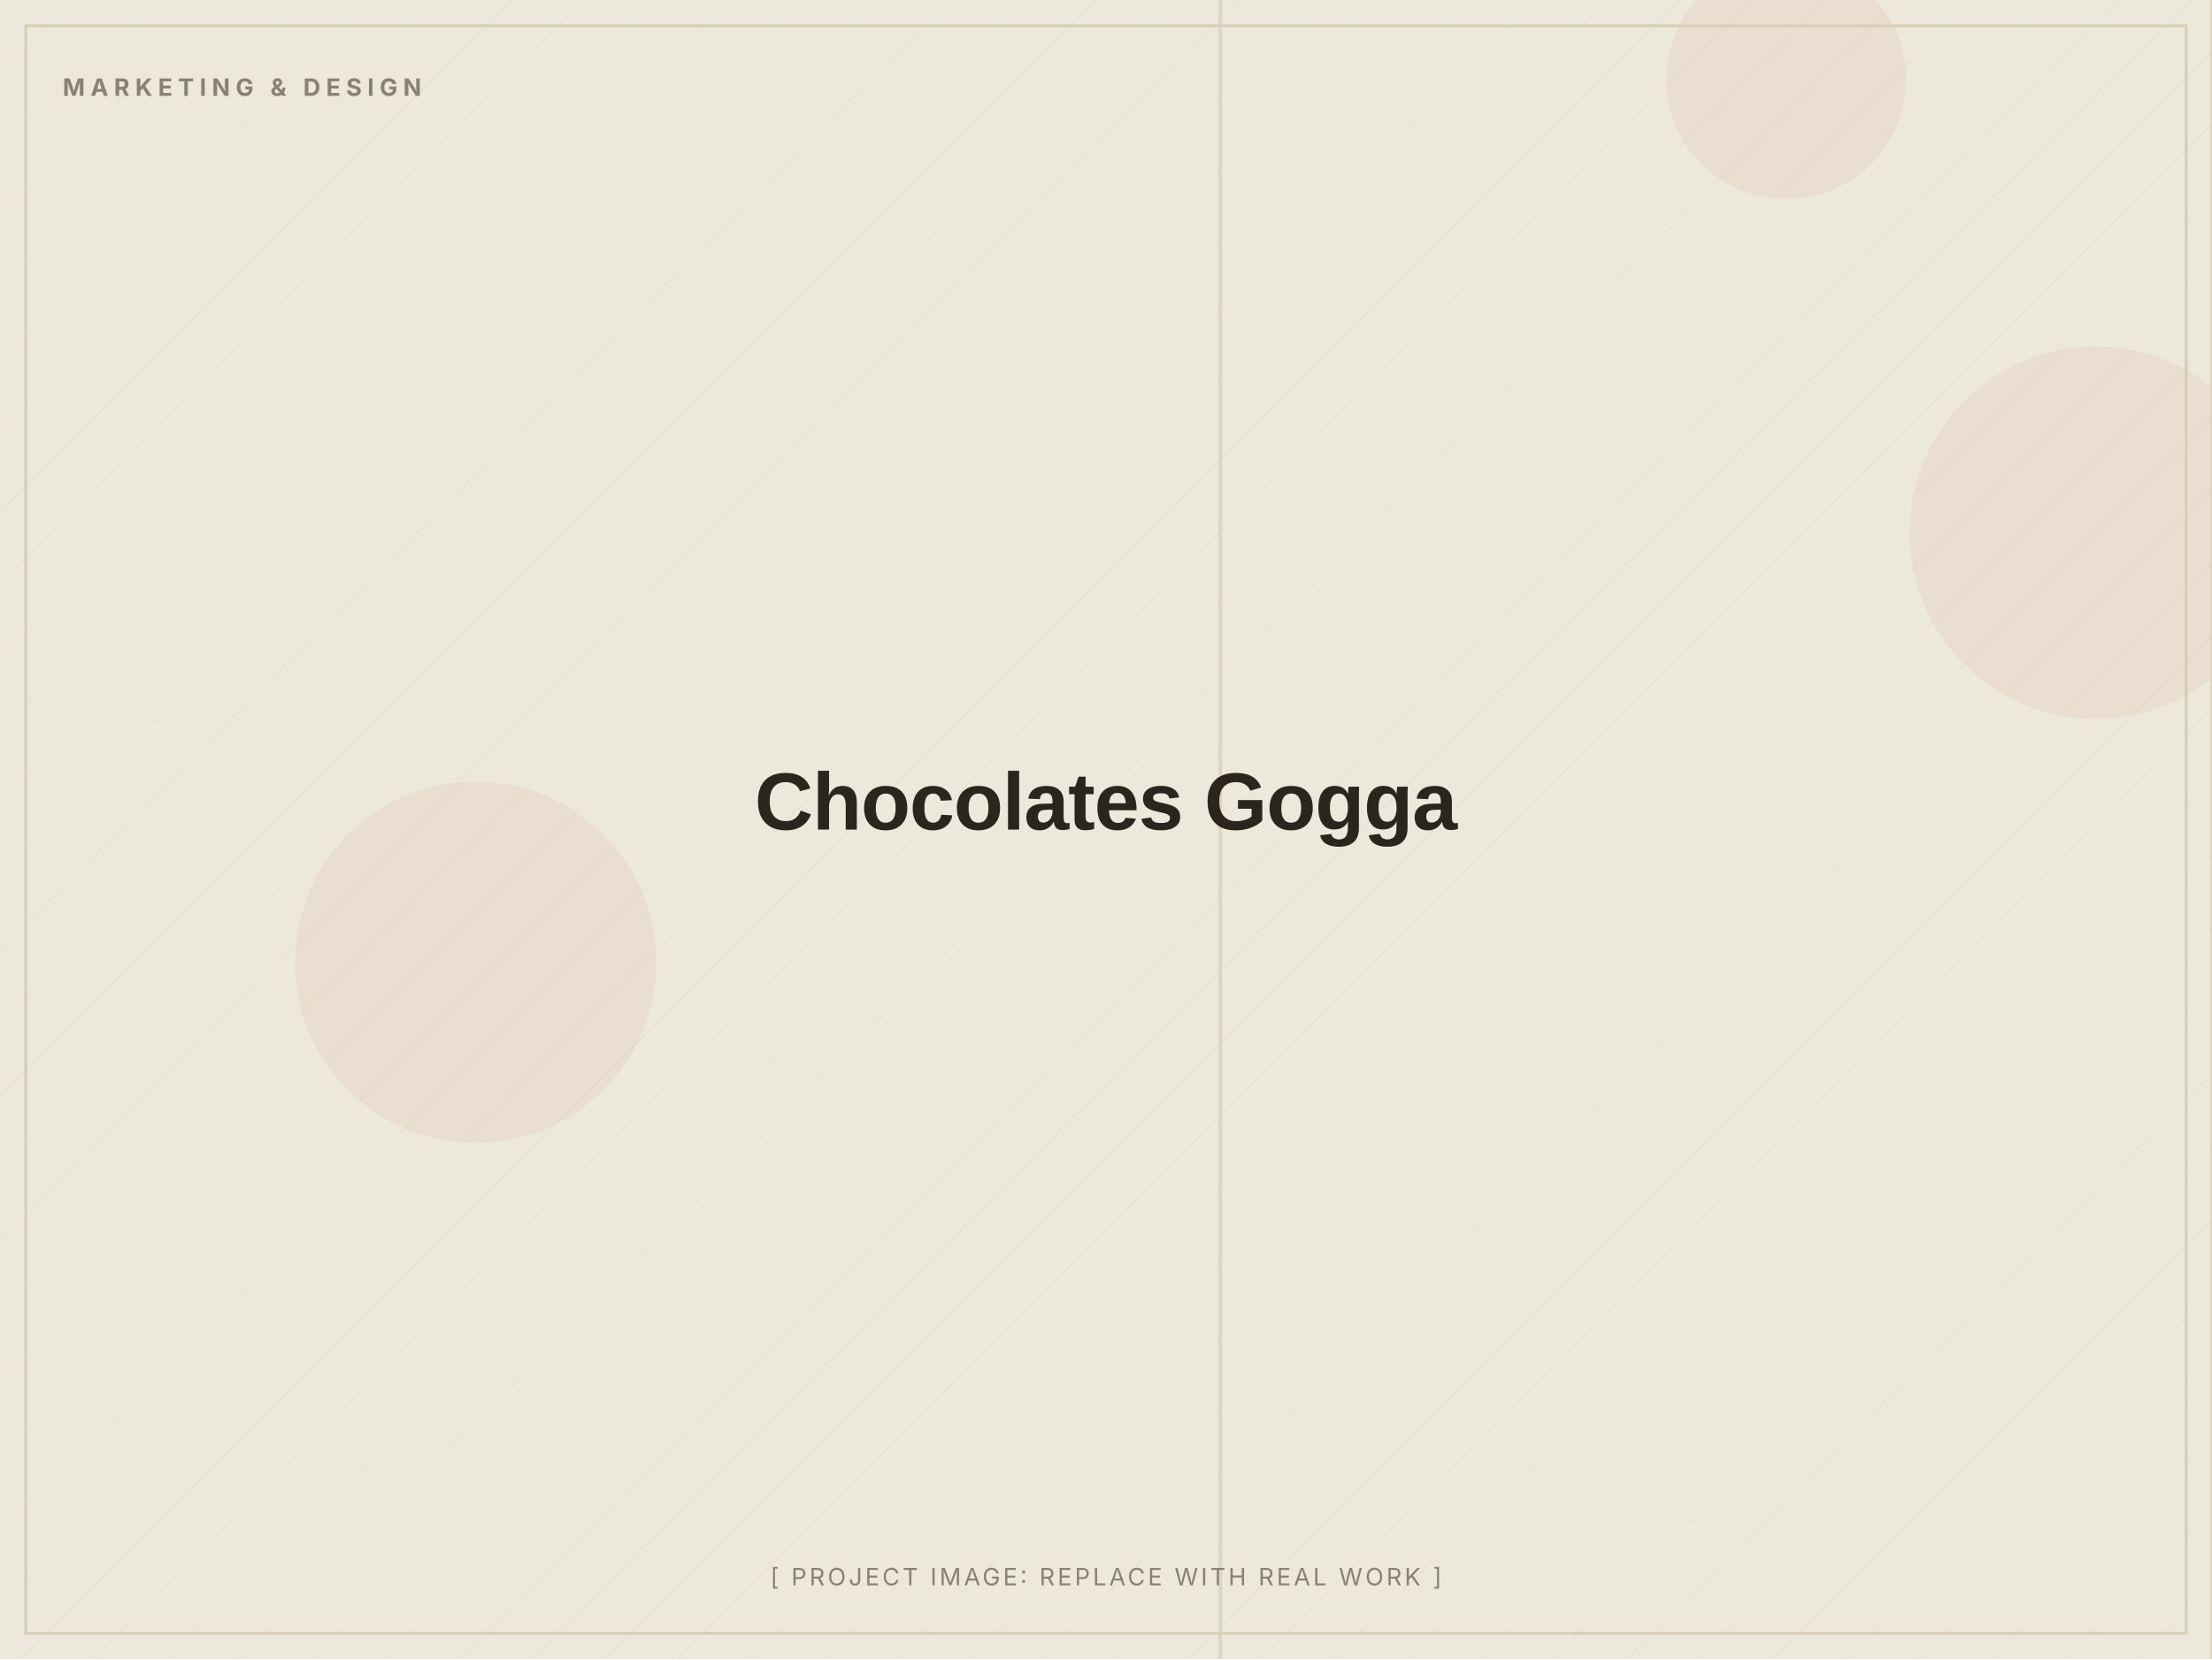
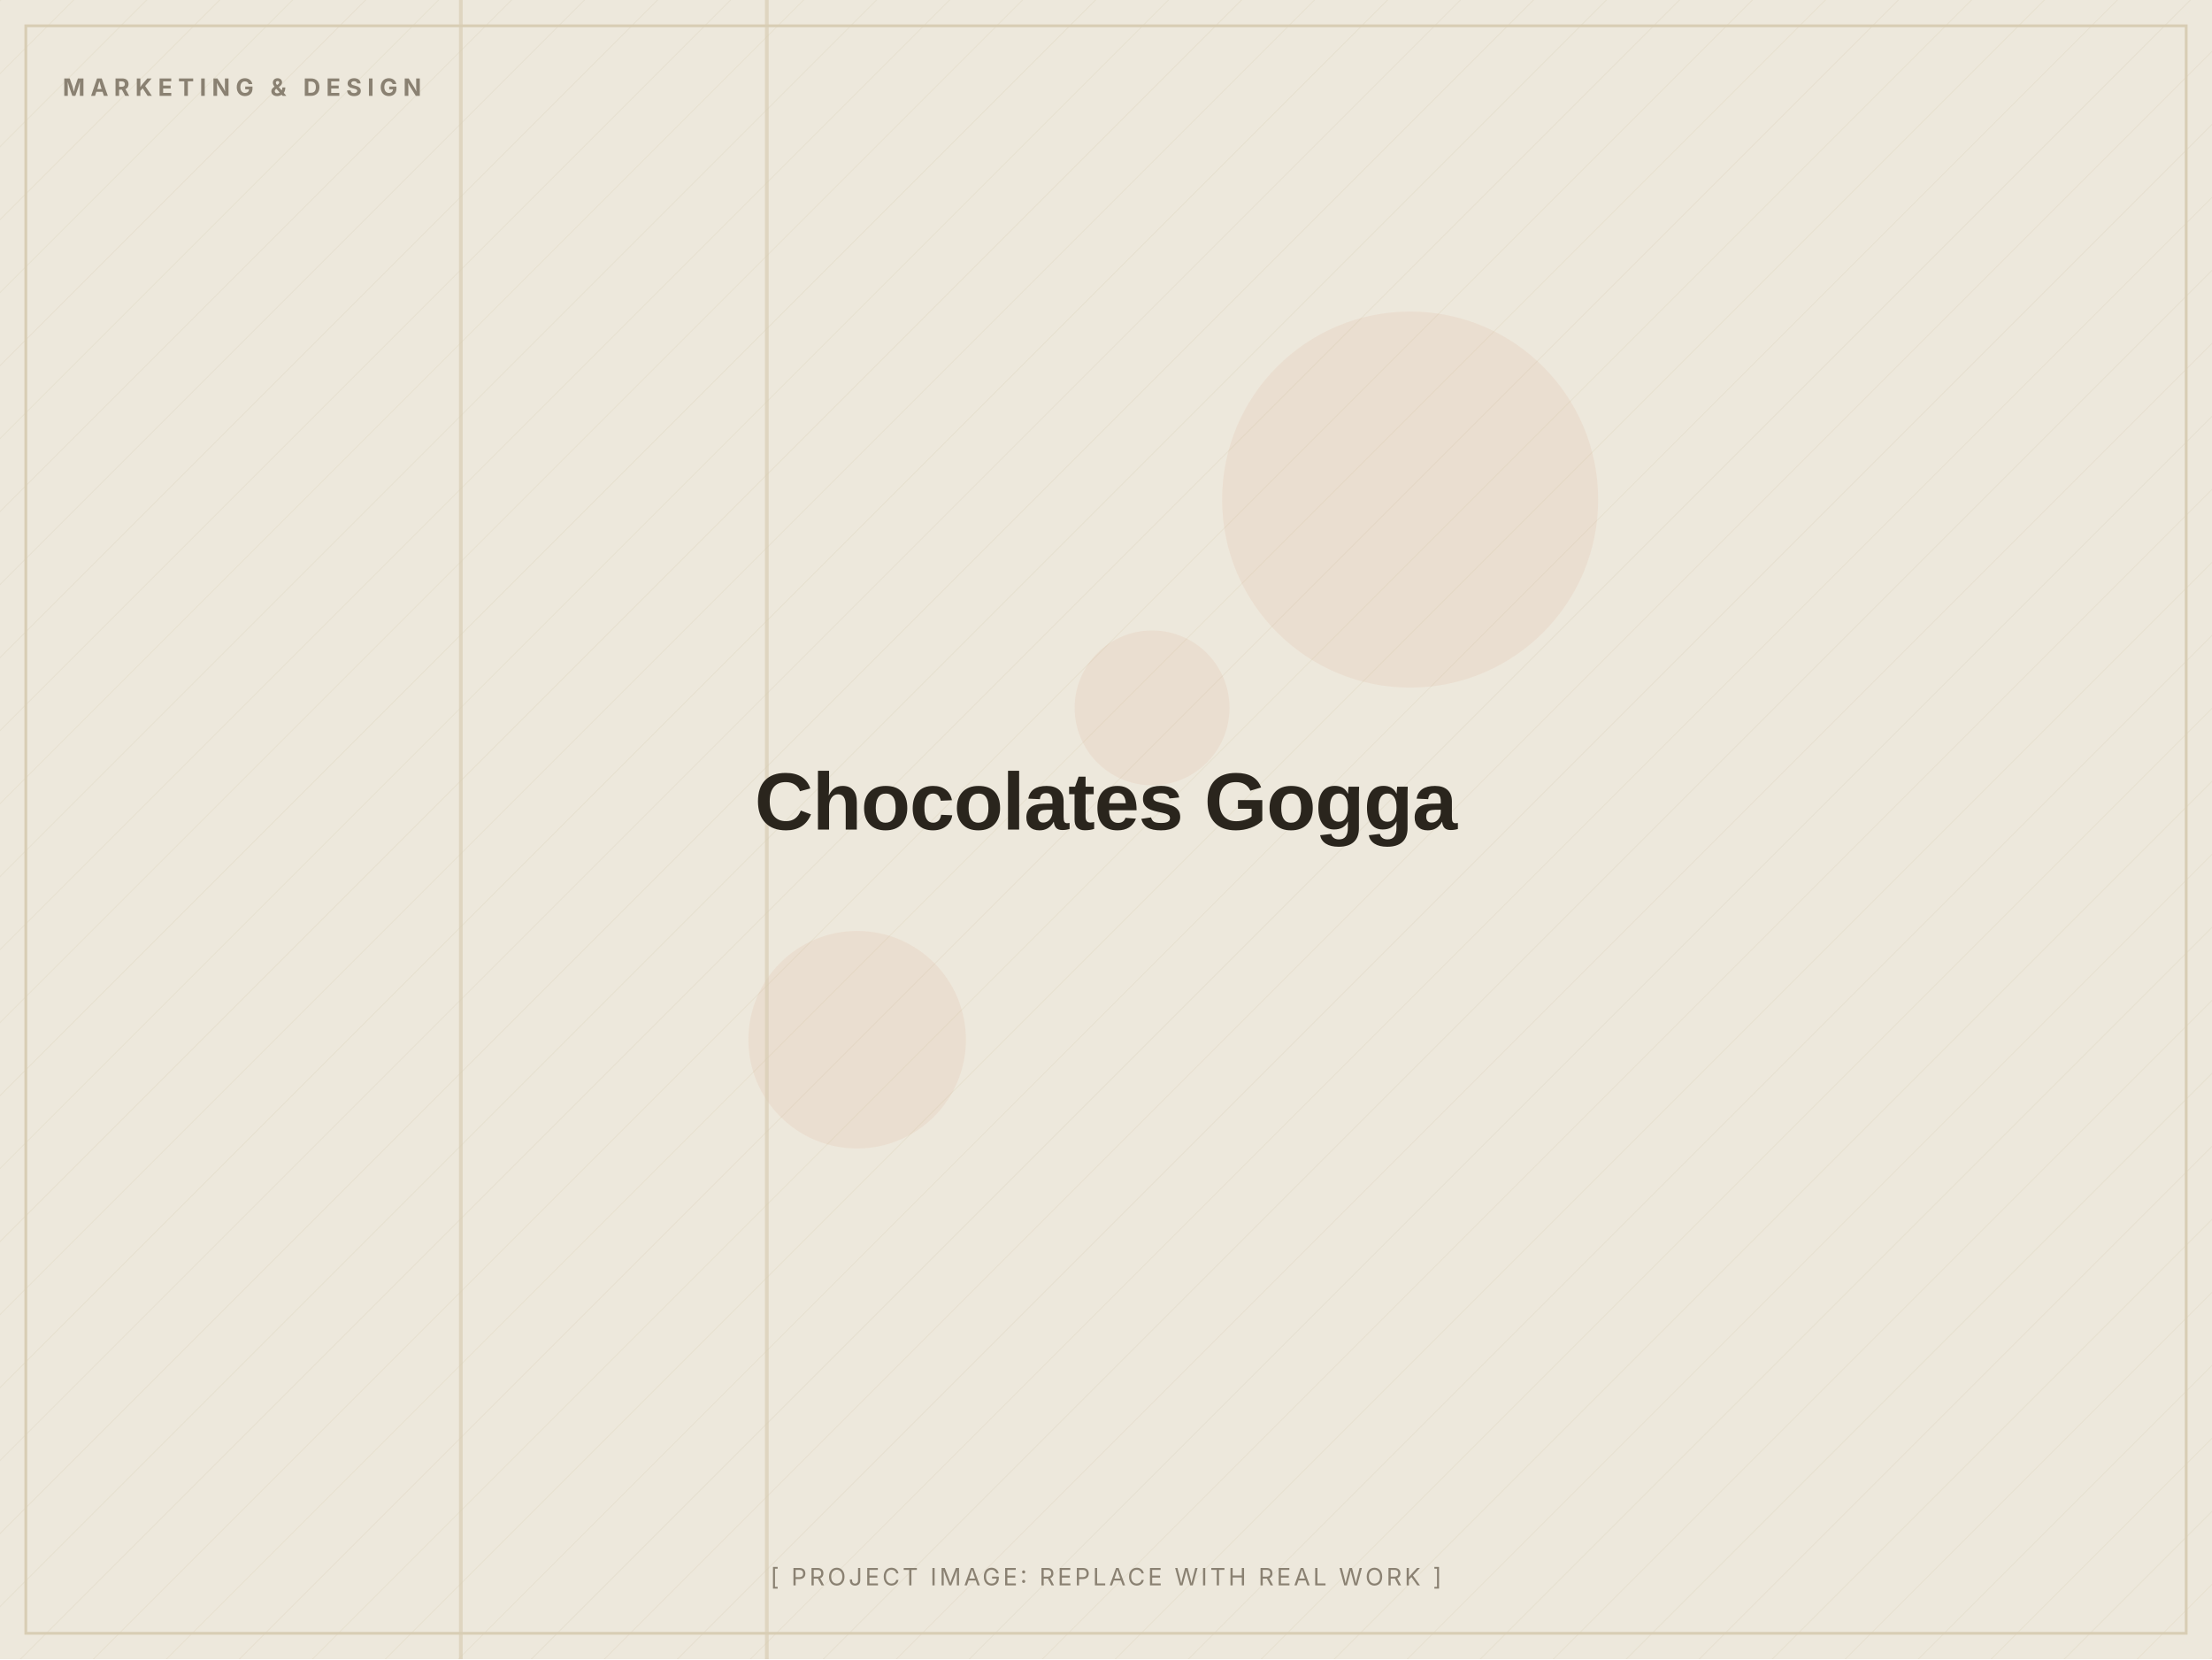
<svg xmlns="http://www.w3.org/2000/svg" width="1200" height="900" viewBox="0 0 1200 900" role="img" aria-label="Chocolates Gogga (placeholder image)">
  <defs>
    <pattern id="d" width="28" height="28" patternUnits="userSpaceOnUse" patternTransform="rotate(45)">
      <line x1="0" y1="0" x2="0" y2="28" stroke="#D8CDB4" stroke-width="1" opacity="0.5" />
    </pattern>
  </defs>
  <rect width="1200" height="900" fill="#EDE8DC" />
  <rect width="1200" height="900" fill="url(#d)" opacity="0.55" />
-   <circle cx="969" cy="43" r="65" fill="#C2410C" opacity="0.06" />
-   <circle cx="258" cy="522" r="98" fill="#C2410C" opacity="0.06" />
-   <circle cx="1137" cy="289" r="101" fill="#C2410C" opacity="0.06" />
-   <rect x="661" y="0" width="2" height="900" fill="#D8CDB4" opacity="0.7" />
-   <rect x="1199" y="0" width="2" height="900" fill="#D8CDB4" opacity="0.7" />
+   <circle cx="765" cy="271" r="102" fill="#C2410C" opacity="0.06" />
+   <circle cx="625" cy="384" r="42" fill="#C2410C" opacity="0.06" />
+   <circle cx="465" cy="564" r="59" fill="#C2410C" opacity="0.06" />
+   <rect x="415" y="0" width="2" height="900" fill="#D8CDB4" opacity="0.7" />
+   <rect x="249" y="0" width="2" height="900" fill="#D8CDB4" opacity="0.7" />
  <rect x="14" y="14" width="1172" height="872" fill="none" stroke="#D8CDB4" stroke-width="1.5" />
  <text x="34" y="52" font-family="Inter, Arial, sans-serif" font-weight="700" font-size="13" letter-spacing="3" fill="#8A8172">MARKETING &amp; DESIGN</text>
  <text x="600.0" y="450.0" text-anchor="middle" font-family="Archivo, Arial, sans-serif" font-weight="800" font-size="44" letter-spacing="-0.5" fill="#2A251D">Chocolates Gogga</text>
  <text x="600.0" y="860" text-anchor="middle" font-family="Inter, Arial, sans-serif" font-size="13" letter-spacing="1.5" fill="#8A8172">[ PROJECT IMAGE: REPLACE WITH REAL WORK ]</text>
</svg>
